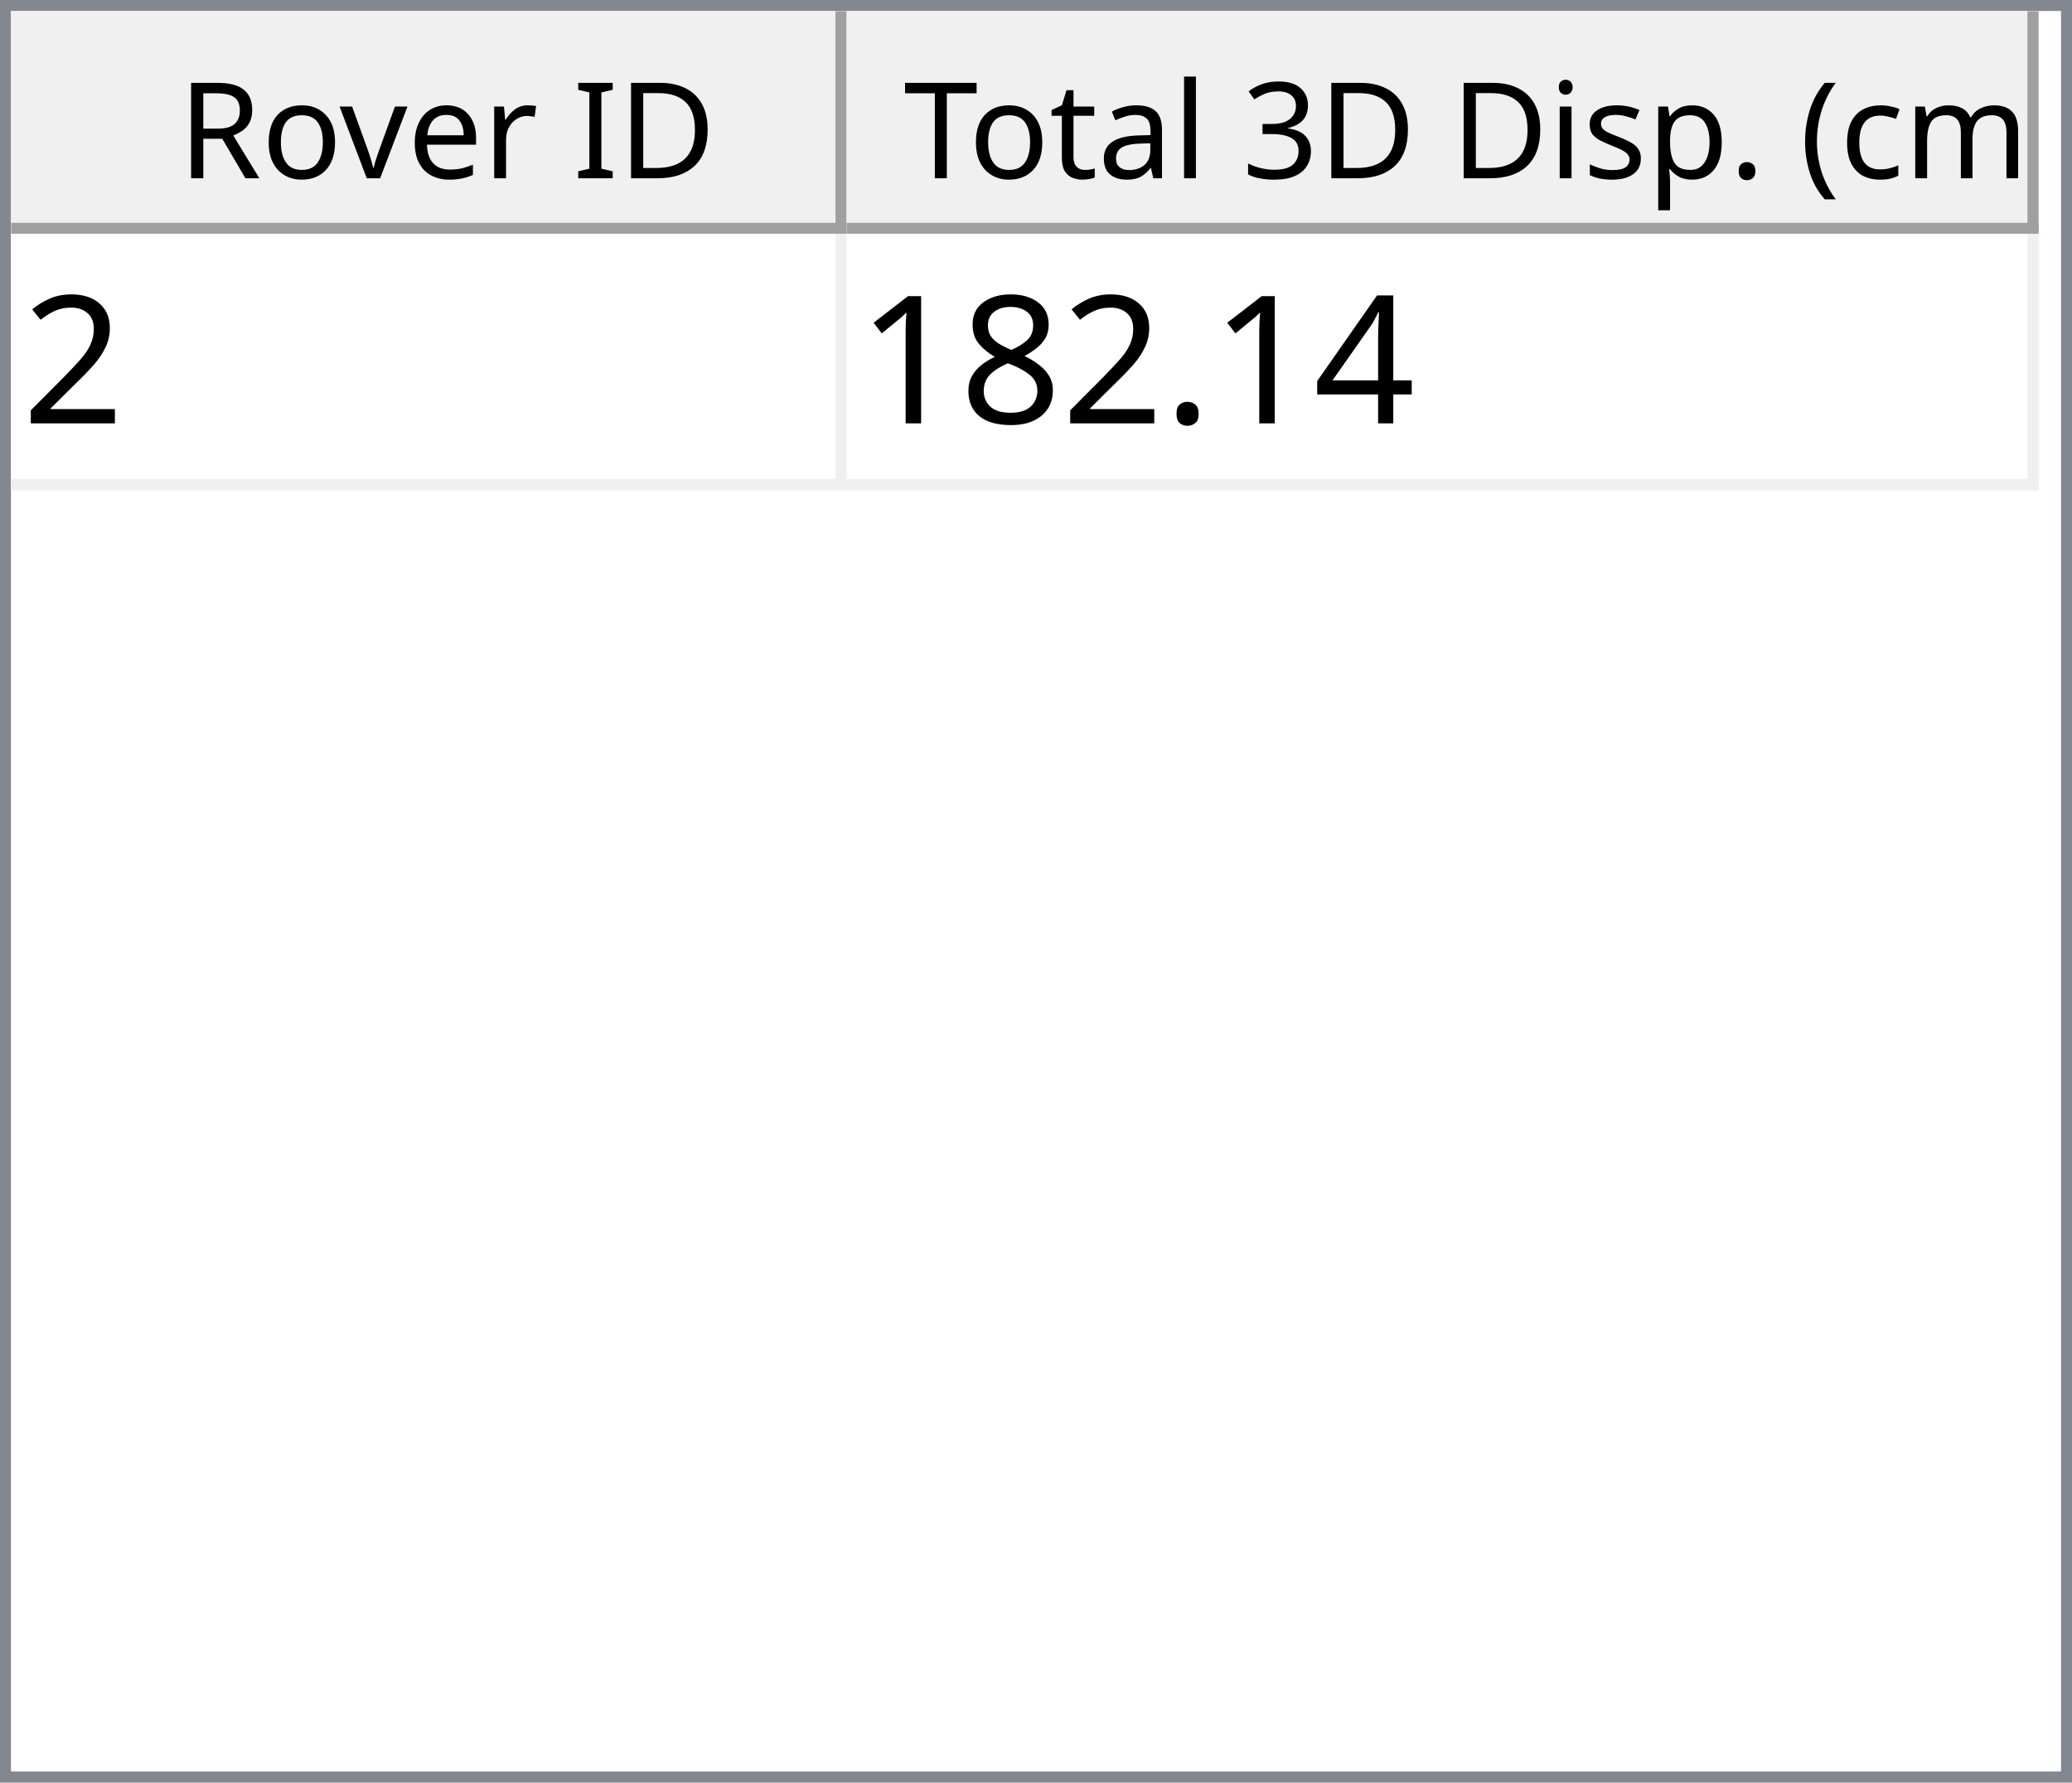
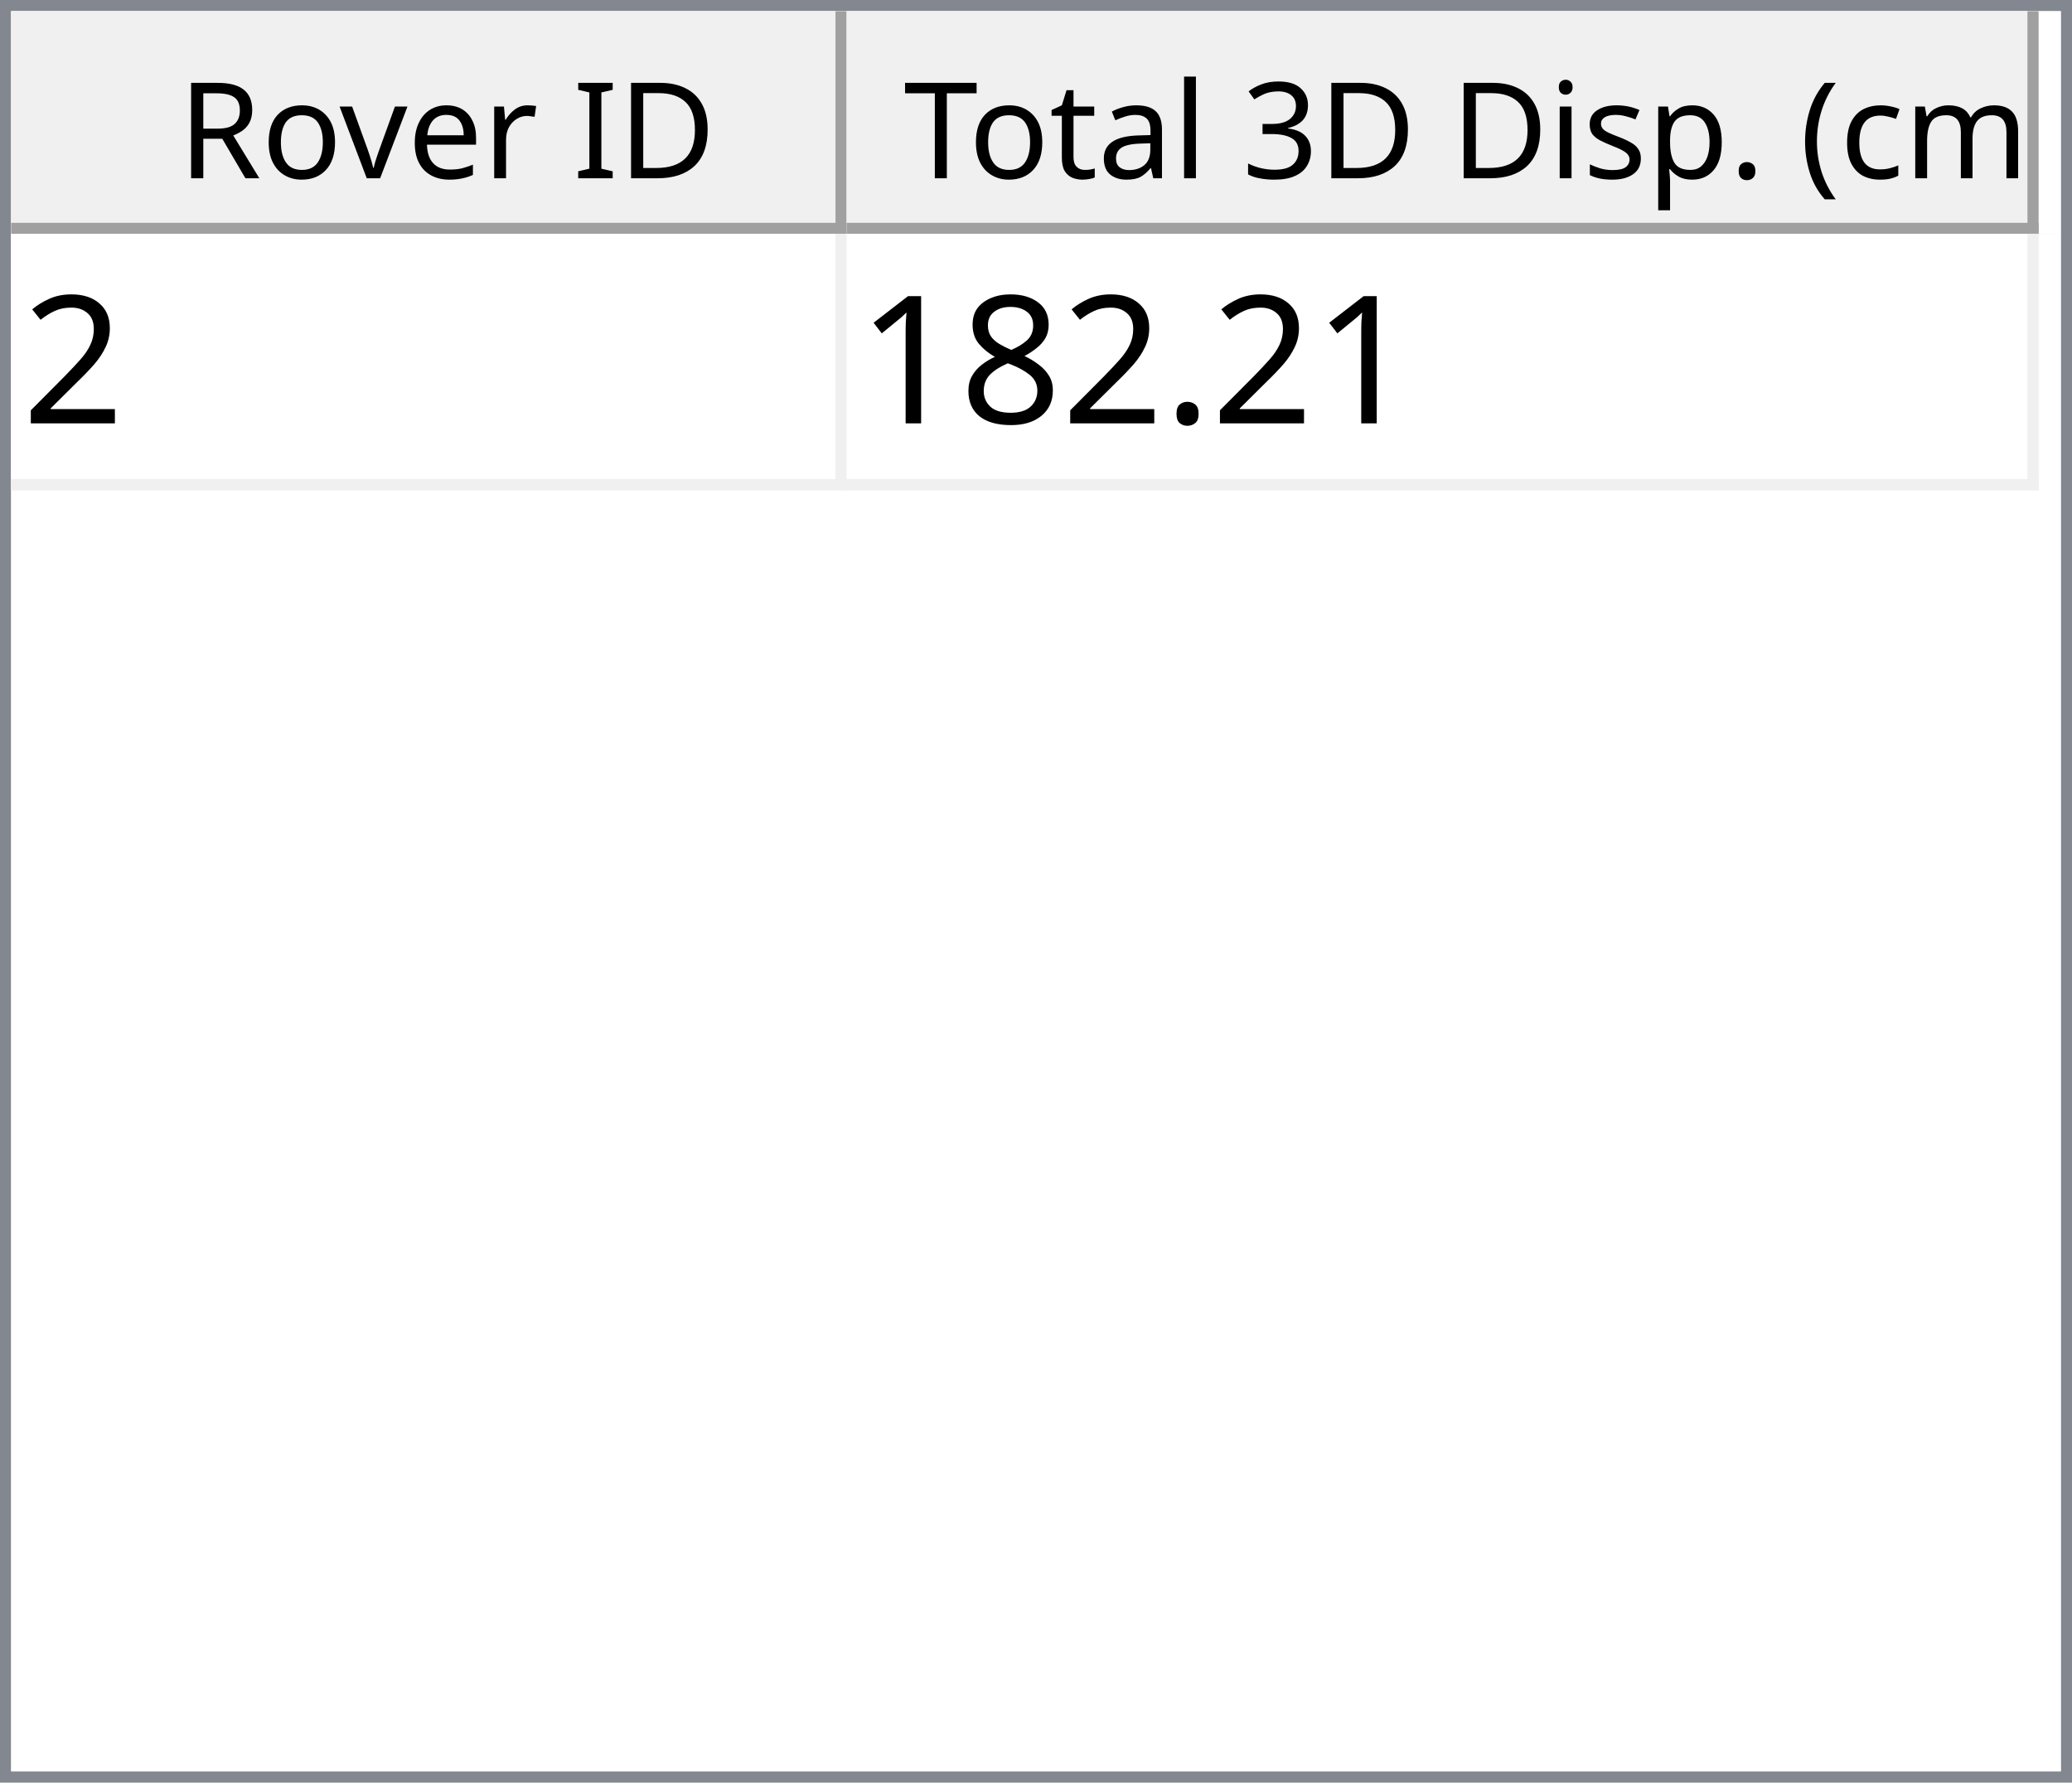
<svg xmlns="http://www.w3.org/2000/svg" style="fill-opacity:1; color-rendering:auto; color-interpolation:auto; text-rendering:auto; stroke:black; stroke-linecap:square; stroke-miterlimit:10; shape-rendering:auto; stroke-opacity:1; fill:black; stroke-dasharray:none; font-weight:normal; stroke-width:1; font-family:'Dialog'; font-style:normal; stroke-linejoin:miter; font-size:12px; stroke-dashoffset:0; image-rendering:auto;" width="186" height="160">
  <defs id="genericDefs" />
  <g>
    <defs id="defs1">
      <clipPath clipPathUnits="userSpaceOnUse" id="clipPath1">
        <path d="M0 0 L186 0 L186 160 L0 160 L0 0 Z" />
      </clipPath>
      <clipPath clipPathUnits="userSpaceOnUse" id="clipPath2">
        <path d="M0 0 L0 160 L186 160 L186 0 Z" />
      </clipPath>
      <clipPath clipPathUnits="userSpaceOnUse" id="clipPath3">
        <path d="M0 0 L0 20 L184 20 L184 0 Z" />
      </clipPath>
      <clipPath clipPathUnits="userSpaceOnUse" id="clipPath4">
        <path d="M0 0 L0 20 L75 20 L75 0 Z" />
      </clipPath>
      <clipPath clipPathUnits="userSpaceOnUse" id="clipPath5">
        <path d="M1 1 L1 19 L74 19 L74 1 Z" />
      </clipPath>
      <clipPath clipPathUnits="userSpaceOnUse" id="clipPath6">
        <path d="M0 0 L0 18 L73 18 L73 0 Z" />
      </clipPath>
      <clipPath clipPathUnits="userSpaceOnUse" id="clipPath7">
        <path d="M-0.5 -0.5 L-0.5 19.5 L74.5 19.5 L74.5 -0.5 Z" />
      </clipPath>
      <clipPath clipPathUnits="userSpaceOnUse" id="clipPath8">
        <path d="M0 0 L0 20 L107 20 L107 0 Z" />
      </clipPath>
      <clipPath clipPathUnits="userSpaceOnUse" id="clipPath9">
        <path d="M1 1 L1 19 L106 19 L106 1 Z" />
      </clipPath>
      <clipPath clipPathUnits="userSpaceOnUse" id="clipPath10">
        <path d="M0 0 L0 18 L105 18 L105 0 Z" />
      </clipPath>
      <clipPath clipPathUnits="userSpaceOnUse" id="clipPath11">
        <path d="M-0.5 -0.5 L-0.5 19.5 L106.5 19.5 L106.5 -0.5 Z" />
      </clipPath>
      <clipPath clipPathUnits="userSpaceOnUse" id="clipPath12">
        <path d="M0 0 L0 138 L184 138 L184 0 Z" />
      </clipPath>
      <clipPath clipPathUnits="userSpaceOnUse" id="clipPath13">
        <path d="M0 0 L0 23 L182 23 L182 0 Z" />
      </clipPath>
      <clipPath clipPathUnits="userSpaceOnUse" id="clipPath14">
        <path d="M-0.5 -0.5 L-0.5 22.5 L181.5 22.5 L181.5 -0.5 Z" />
      </clipPath>
      <clipPath clipPathUnits="userSpaceOnUse" id="clipPath15">
        <path d="M0 0 L0 22 L74 22 L74 0 Z" />
      </clipPath>
      <clipPath clipPathUnits="userSpaceOnUse" id="clipPath16">
        <path d="M0 0 L0 22 L106 22 L106 0 Z" />
      </clipPath>
      <font horiz-adv-x="64.551" id="font1">
        <font-face ascent="107.91" descent="25.098" units-per-em="100" style="font-style:normal; font-family:Segoe UI; font-weight:normal;" />
        <missing-glyph horiz-adv-x="64.551" d="M8.109 0 L8.109 68.266 L56.453 68.266 L56.453 0 L8.109 0 ZM15.328 7.234 L49.219 7.234 L49.219 61.031 L15.328 61.031 L15.328 7.234 Z" />
        <glyph unicode="D" horiz-adv-x="70.117" d="M9.188 0 L9.188 70.016 L28.516 70.016 Q65.531 70.016 65.531 35.891 Q65.531 19.672 55.25 9.836 Q44.969 0 27.734 0 L9.188 0 ZM17.391 62.594 L17.391 7.422 L27.828 7.422 Q41.609 7.422 49.273 14.797 Q56.938 22.172 56.938 35.688 Q56.938 62.594 28.328 62.594 L17.391 62.594 Z" />
        <glyph unicode="I" horiz-adv-x="26.611" d="M17.391 0 L9.188 0 L9.188 70.016 L17.391 70.016 L17.391 0 Z" />
        <glyph unicode=" " horiz-adv-x="27.393" d="" />
        <glyph unicode="r" horiz-adv-x="34.766" d="M34.188 41.891 Q32.078 43.5 28.125 43.5 Q23 43.5 19.555 38.672 Q16.109 33.844 16.109 25.484 L16.109 0 L8.109 0 L8.109 50 L16.109 50 L16.109 39.703 L16.312 39.703 Q18.016 44.969 21.531 47.922 Q25.047 50.875 29.391 50.875 Q32.516 50.875 34.188 50.203 L34.188 41.891 Z" />
        <glyph unicode="e" horiz-adv-x="52.295" d="M48.297 23 L12.984 23 Q13.188 14.656 17.484 10.109 Q21.781 5.562 29.297 5.562 Q37.75 5.562 44.828 11.141 L44.828 3.609 Q38.234 -1.172 27.391 -1.172 Q16.797 -1.172 10.742 5.641 Q4.688 12.453 4.688 24.812 Q4.688 36.469 11.305 43.82 Q17.922 51.172 27.734 51.172 Q37.547 51.172 42.922 44.828 Q48.297 38.484 48.297 27.203 L48.297 23 ZM40.094 29.781 Q40.047 36.719 36.75 40.578 Q33.453 44.438 27.594 44.438 Q21.922 44.438 17.969 40.383 Q14.016 36.328 13.094 29.781 L40.094 29.781 Z" />
        <glyph unicode="v" horiz-adv-x="47.9" d="M47.406 50 L27.484 0 L19.625 0 L0.688 50 L9.469 50 L22.172 13.672 Q23.578 9.672 23.922 6.688 L24.125 6.688 Q24.609 10.453 25.688 13.484 L38.969 50 L47.406 50 Z" />
        <glyph unicode="o" horiz-adv-x="58.594" d="M29 -1.172 Q17.922 -1.172 11.305 5.836 Q4.688 12.844 4.688 24.422 Q4.688 37.016 11.57 44.094 Q18.453 51.172 30.172 51.172 Q41.359 51.172 47.633 44.289 Q53.906 37.406 53.906 25.203 Q53.906 13.234 47.141 6.031 Q40.375 -1.172 29 -1.172 ZM29.594 44.438 Q21.875 44.438 17.383 39.188 Q12.891 33.938 12.891 24.703 Q12.891 15.828 17.43 10.695 Q21.969 5.562 29.594 5.562 Q37.359 5.562 41.531 10.594 Q45.703 15.625 45.703 24.906 Q45.703 34.281 41.531 39.359 Q37.359 44.438 29.594 44.438 Z" />
        <glyph unicode="R" horiz-adv-x="59.814" d="M59.375 0 L49.609 0 L37.891 19.625 Q36.281 22.359 34.766 24.289 Q33.25 26.219 31.664 27.438 Q30.078 28.656 28.25 29.219 Q26.422 29.781 24.125 29.781 L17.391 29.781 L17.391 0 L9.188 0 L9.188 70.016 L30.078 70.016 Q34.672 70.016 38.555 68.867 Q42.438 67.719 45.289 65.375 Q48.141 63.031 49.758 59.547 Q51.375 56.062 51.375 51.375 Q51.375 47.703 50.273 44.656 Q49.172 41.609 47.148 39.211 Q45.125 36.812 42.266 35.133 Q39.406 33.453 35.844 32.516 L35.844 32.328 Q37.594 31.547 38.891 30.547 Q40.188 29.547 41.359 28.18 Q42.531 26.812 43.68 25.078 Q44.828 23.344 46.234 21.047 L59.375 0 ZM17.391 62.594 L17.391 37.203 L28.516 37.203 Q31.594 37.203 34.203 38.133 Q36.812 39.062 38.719 40.797 Q40.625 42.531 41.703 45.047 Q42.781 47.562 42.781 50.688 Q42.781 56.297 39.141 59.445 Q35.5 62.594 28.609 62.594 L17.391 62.594 Z" />
        <glyph unicode=")" horiz-adv-x="30.176" d="M8.297 -15.922 L1.172 -15.922 Q16.406 2.344 16.406 26.812 Q16.406 51.469 1.078 70.016 L8.297 70.016 Q23.531 52.156 23.531 26.703 Q23.531 1.375 8.297 -15.922 Z" />
        <glyph unicode="m" horiz-adv-x="86.133" d="M79.109 0 L71.094 0 L71.094 28.719 Q71.094 37.016 68.531 40.727 Q65.969 44.438 59.906 44.438 Q54.781 44.438 51.195 39.75 Q47.609 35.062 47.609 28.516 L47.609 0 L39.594 0 L39.594 29.688 Q39.594 44.438 28.219 44.438 Q22.953 44.438 19.531 40.016 Q16.109 35.594 16.109 28.516 L16.109 0 L8.109 0 L8.109 50 L16.109 50 L16.109 42.094 L16.312 42.094 Q21.625 51.172 31.844 51.172 Q36.969 51.172 40.773 48.312 Q44.578 45.453 46 40.828 Q51.562 51.172 62.594 51.172 Q79.109 51.172 79.109 30.812 L79.109 0 Z" />
        <glyph unicode="c" horiz-adv-x="46.191" d="M42.188 2.297 Q36.422 -1.172 28.516 -1.172 Q17.828 -1.172 11.258 5.789 Q4.688 12.75 4.688 23.828 Q4.688 36.188 11.766 43.68 Q18.844 51.172 30.672 51.172 Q37.25 51.172 42.281 48.734 L42.281 40.531 Q36.719 44.438 30.375 44.438 Q22.703 44.438 17.797 38.945 Q12.891 33.453 12.891 24.516 Q12.891 15.719 17.508 10.641 Q22.125 5.562 29.891 5.562 Q36.422 5.562 42.188 9.906 L42.188 2.297 Z" />
        <glyph unicode="(" horiz-adv-x="30.176" d="M29.109 -15.922 L21.969 -15.922 Q6.844 1.375 6.844 26.703 Q6.844 52.156 21.969 70.016 L29.203 70.016 Q13.875 51.469 13.875 26.812 Q13.875 2.344 29.109 -15.922 Z" />
        <glyph unicode="." horiz-adv-x="21.68" d="M10.891 -1.078 Q8.641 -1.078 7.055 0.539 Q5.469 2.156 5.469 4.391 Q5.469 6.641 7.055 8.273 Q8.641 9.906 10.891 9.906 Q13.188 9.906 14.797 8.273 Q16.406 6.641 16.406 4.391 Q16.406 2.156 14.797 0.539 Q13.188 -1.078 10.891 -1.078 Z" />
        <glyph unicode="p" horiz-adv-x="58.789" d="M16.312 7.234 L16.109 7.234 L16.109 -23 L8.109 -23 L8.109 50 L16.109 50 L16.109 41.219 L16.312 41.219 Q22.219 51.172 33.594 51.172 Q43.266 51.172 48.688 44.461 Q54.109 37.75 54.109 26.469 Q54.109 13.922 48 6.375 Q41.891 -1.172 31.297 -1.172 Q21.578 -1.172 16.312 7.234 ZM16.109 27.391 L16.109 20.406 Q16.109 14.203 20.141 9.883 Q24.172 5.562 30.375 5.562 Q37.641 5.562 41.773 11.133 Q45.906 16.703 45.906 26.609 Q45.906 34.969 42.047 39.703 Q38.188 44.438 31.594 44.438 Q24.609 44.438 20.359 39.578 Q16.109 34.719 16.109 27.391 Z" />
        <glyph unicode="s" horiz-adv-x="42.432" d="M5.078 1.812 L5.078 10.406 Q11.625 5.562 19.484 5.562 Q30.031 5.562 30.031 12.594 Q30.031 14.594 29.125 15.992 Q28.219 17.391 26.68 18.461 Q25.141 19.531 23.07 20.383 Q21 21.234 18.609 22.172 Q15.281 23.484 12.766 24.828 Q10.25 26.172 8.57 27.859 Q6.891 29.547 6.031 31.695 Q5.172 33.844 5.172 36.719 Q5.172 40.234 6.789 42.945 Q8.406 45.656 11.086 47.484 Q13.766 49.312 17.211 50.242 Q20.656 51.172 24.312 51.172 Q30.812 51.172 35.938 48.922 L35.938 40.828 Q30.422 44.438 23.25 44.438 Q21 44.438 19.195 43.922 Q17.391 43.406 16.094 42.477 Q14.797 41.547 14.086 40.258 Q13.375 38.969 13.375 37.406 Q13.375 35.453 14.086 34.133 Q14.797 32.812 16.164 31.789 Q17.531 30.766 19.484 29.938 Q21.438 29.109 23.922 28.125 Q27.25 26.859 29.883 25.516 Q32.516 24.172 34.375 22.484 Q36.234 20.797 37.234 18.602 Q38.234 16.406 38.234 13.375 Q38.234 9.672 36.602 6.938 Q34.969 4.203 32.234 2.398 Q29.5 0.594 25.93 -0.289 Q22.359 -1.172 18.453 -1.172 Q10.75 -1.172 5.078 1.812 Z" />
        <glyph unicode="i" horiz-adv-x="24.219" d="M12.203 62.703 Q10.062 62.703 8.547 64.164 Q7.031 65.625 7.031 67.875 Q7.031 70.125 8.547 71.609 Q10.062 73.094 12.203 73.094 Q14.406 73.094 15.945 71.609 Q17.484 70.125 17.484 67.875 Q17.484 65.719 15.945 64.211 Q14.406 62.703 12.203 62.703 ZM16.109 0 L8.109 0 L8.109 50 L16.109 50 L16.109 0 Z" />
        <glyph unicode="3" horiz-adv-x="53.906" d="M46.531 19.828 Q46.531 15.094 44.75 11.211 Q42.969 7.328 39.719 4.57 Q36.469 1.812 31.93 0.297 Q27.391 -1.219 21.922 -1.219 Q11.922 -1.219 6 2.594 L6 11.188 Q13.094 5.609 22.219 5.609 Q25.875 5.609 28.828 6.539 Q31.781 7.469 33.906 9.227 Q36.031 10.984 37.18 13.477 Q38.328 15.969 38.328 19.094 Q38.328 32.812 18.797 32.812 L12.984 32.812 L12.984 39.594 L18.5 39.594 Q35.797 39.594 35.797 52.484 Q35.797 64.406 22.609 64.406 Q15.188 64.406 8.688 59.422 L8.688 67.188 Q15.375 71.188 24.609 71.188 Q29 71.188 32.57 69.969 Q36.141 68.75 38.68 66.555 Q41.219 64.359 42.609 61.281 Q44 58.203 44 54.5 Q44 40.672 30.031 36.719 L30.031 36.531 Q33.594 36.141 36.625 34.797 Q39.656 33.453 41.852 31.305 Q44.047 29.156 45.289 26.25 Q46.531 23.344 46.531 19.828 Z" />
        <glyph unicode="l" horiz-adv-x="24.219" d="M16.109 0 L8.109 0 L8.109 74.031 L16.109 74.031 L16.109 0 Z" />
        <glyph unicode="a" horiz-adv-x="50.879" d="M43.891 0 L35.891 0 L35.891 7.812 L35.688 7.812 Q30.469 -1.172 20.312 -1.172 Q12.844 -1.172 8.617 2.781 Q4.391 6.734 4.391 13.281 Q4.391 27.297 20.906 29.594 L35.891 31.688 Q35.891 44.438 25.594 44.438 Q16.547 44.438 9.281 38.281 L9.281 46.484 Q16.656 51.172 26.266 51.172 Q43.891 51.172 43.891 32.516 L43.891 0 ZM35.891 25.297 L23.828 23.641 Q18.266 22.859 15.43 20.875 Q12.594 18.891 12.594 13.875 Q12.594 10.203 15.211 7.883 Q17.828 5.562 22.172 5.562 Q28.125 5.562 32.008 9.742 Q35.891 13.922 35.891 20.312 L35.891 25.297 Z" />
        <glyph unicode="t" horiz-adv-x="33.887" d="M31.297 0.484 Q28.469 -1.078 23.828 -1.078 Q10.688 -1.078 10.688 13.578 L10.688 43.172 L2.094 43.172 L2.094 50 L10.688 50 L10.688 62.203 L18.703 64.797 L18.703 50 L31.297 50 L31.297 43.172 L18.703 43.172 L18.703 14.984 Q18.703 9.969 20.414 7.82 Q22.125 5.672 26.078 5.672 Q29.109 5.672 31.297 7.328 L31.297 0.484 Z" />
        <glyph unicode="T" horiz-adv-x="52.393" d="M50.594 62.594 L30.375 62.594 L30.375 0 L22.172 0 L22.172 62.594 L2 62.594 L2 70.016 L50.594 70.016 L50.594 62.594 Z" />
      </font>
      <font horiz-adv-x="75.0" id="font2">
        <font-face ascent="100.537" descent="21.973" units-per-em="100" style="font-style:normal; font-family:sans-serif; font-weight:normal;" />
        <missing-glyph horiz-adv-x="75.0" d="M12.5 0 L12.5 62.5 L62.5 62.5 L62.5 0 L12.5 0 ZM14.062 1.562 L60.938 1.562 L60.938 60.938 L14.062 60.938 L14.062 1.562 Z" />
        <glyph unicode="2" horiz-adv-x="55.615" d="M50.344 8.453 L50.344 0 L3.031 0 Q2.938 3.172 4.047 6.109 Q5.859 10.938 9.836 15.625 Q13.812 20.312 21.344 26.469 Q33.016 36.031 37.117 41.625 Q41.219 47.219 41.219 52.203 Q41.219 57.422 37.477 61.008 Q33.734 64.594 27.734 64.594 Q21.391 64.594 17.578 60.789 Q13.766 56.984 13.719 50.25 L4.688 51.172 Q5.609 61.281 11.664 66.578 Q17.719 71.875 27.938 71.875 Q38.234 71.875 44.242 66.164 Q50.25 60.453 50.25 52 Q50.25 47.703 48.492 43.555 Q46.734 39.406 42.656 34.812 Q38.578 30.219 29.109 22.219 Q21.188 15.578 18.945 13.211 Q16.703 10.844 15.234 8.453 L50.344 8.453 Z" />
-         <glyph unicode="4" horiz-adv-x="55.615" d="M32.328 0 L32.328 17.141 L1.266 17.141 L1.266 25.203 L33.938 71.578 L41.109 71.578 L41.109 25.203 L50.781 25.203 L50.781 17.141 L41.109 17.141 L41.109 0 L32.328 0 ZM32.328 25.203 L32.328 57.469 L9.906 25.203 L32.328 25.203 Z" />
        <glyph unicode="." horiz-adv-x="27.783" d="M9.078 0 L9.078 10.016 L19.094 10.016 L19.094 0 L9.078 0 Z" />
        <glyph unicode="8" horiz-adv-x="55.615" d="M17.672 38.812 Q12.203 40.828 9.57 44.539 Q6.938 48.25 6.938 53.422 Q6.938 61.234 12.555 66.555 Q18.172 71.875 27.484 71.875 Q36.859 71.875 42.578 66.43 Q48.297 60.984 48.297 53.172 Q48.297 48.188 45.68 44.508 Q43.062 40.828 37.75 38.812 Q44.344 36.672 47.781 31.883 Q51.219 27.094 51.219 20.453 Q51.219 11.281 44.727 5.031 Q38.234 -1.219 27.641 -1.219 Q17.047 -1.219 10.547 5.055 Q4.047 11.328 4.047 20.703 Q4.047 27.688 7.594 32.398 Q11.141 37.109 17.672 38.812 ZM15.922 53.719 Q15.922 48.641 19.195 45.414 Q22.469 42.188 27.688 42.188 Q32.766 42.188 36.016 45.383 Q39.266 48.578 39.266 53.219 Q39.266 58.062 35.914 61.359 Q32.562 64.656 27.594 64.656 Q22.562 64.656 19.242 61.43 Q15.922 58.203 15.922 53.719 ZM13.094 20.656 Q13.094 16.891 14.875 13.375 Q16.656 9.859 20.172 7.93 Q23.688 6 27.734 6 Q34.031 6 38.133 10.055 Q42.234 14.109 42.234 20.359 Q42.234 26.703 38.016 30.859 Q33.797 35.016 27.438 35.016 Q21.234 35.016 17.164 30.914 Q13.094 26.812 13.094 20.656 Z" />
        <glyph unicode="1" horiz-adv-x="55.615" d="M37.25 0 L28.469 0 L28.469 56 Q25.297 52.984 20.141 49.953 Q14.984 46.922 10.891 45.406 L10.891 53.906 Q18.266 57.375 23.781 62.305 Q29.297 67.234 31.594 71.875 L37.25 71.875 L37.25 0 Z" />
      </font>
    </defs>
    <g style="fill:white; stroke:white;">
      <rect x="0" y="0" width="186" style="clip-path:url(#clipPath1); stroke:none;" height="160" />
    </g>
    <g style="fill:white; text-rendering:optimizeSpeed; color-rendering:optimizeSpeed; image-rendering:optimizeSpeed; shape-rendering:crispEdges; stroke:white; color-interpolation:sRGB;">
      <rect x="0" width="186" height="160" y="0" style="stroke:none;" />
      <path style="stroke:none;" d="M0 160 L186 160 L186 0 L0 0 Z" />
    </g>
    <g style="fill:rgb(240,240,240); font-family:'Segoe UI'; stroke:rgb(240,240,240);">
      <rect x="0" y="0" width="186" style="clip-path:url(#clipPath2); stroke:none;" height="160" />
    </g>
    <g style="fill:rgb(130,135,144); font-family:'Segoe UI'; stroke:rgb(130,135,144);">
      <path d="M0 0 L186 0 L186 160 L0 160 L0 0 ZM1 1 L185 1 L185 159 L1 159 L1 1 Z" style="fill-rule:evenodd; clip-path:url(#clipPath2); stroke:none;" />
    </g>
    <g style="fill:white; font-family:'Segoe UI'; stroke:white;" transform="translate(1,1)">
      <rect x="0" y="0" width="184" style="clip-path:url(#clipPath3); stroke:none;" height="20" />
    </g>
    <g style="fill:rgb(240,240,240); font-family:'Segoe UI'; stroke:rgb(240,240,240);" transform="translate(1,1)">
      <rect x="0" y="0" width="75" style="clip-path:url(#clipPath4); stroke:none;" height="20" />
    </g>
    <g style="font-family:'Segoe UI';" transform="translate(2,2)">
      <text x="14" xml:space="preserve" y="14" style="clip-path:url(#clipPath6); stroke:none;">Rover ID</text>
    </g>
    <g style="fill:rgb(160,160,160); font-family:'Segoe UI'; stroke:rgb(160,160,160); stroke-linejoin:bevel;" transform="translate(1.5,1.5)">
      <line x1="74" x2="74" y1="0" style="fill:none; clip-path:url(#clipPath7);" y2="19" />
    </g>
    <g style="fill:rgb(160,160,160); font-family:'Segoe UI'; stroke:rgb(160,160,160); stroke-linejoin:bevel;" transform="matrix(1,0,0,1,1,1) translate(0.5,0.5)">
      <line x1="0" x2="74" y1="19" style="fill:none; clip-path:url(#clipPath7);" y2="19" />
    </g>
    <g style="fill:rgb(240,240,240); font-family:'Segoe UI'; stroke:rgb(240,240,240);" transform="translate(76,1)">
      <rect x="0" y="0" width="107" style="clip-path:url(#clipPath8); stroke:none;" height="20" />
    </g>
    <g style="font-family:'Segoe UI';" transform="translate(77,2)">
      <text x="1" xml:space="preserve" y="14" style="clip-path:url(#clipPath10); stroke:none;"> Total 3D Disp. (cm)</text>
    </g>
    <g style="fill:rgb(160,160,160); font-family:'Segoe UI'; stroke:rgb(160,160,160); stroke-linejoin:bevel;" transform="translate(76.5,1.5)">
      <line x1="106" x2="106" y1="0" style="fill:none; clip-path:url(#clipPath11);" y2="19" />
    </g>
    <g style="fill:rgb(160,160,160); font-family:'Segoe UI'; stroke:rgb(160,160,160); stroke-linejoin:bevel;" transform="matrix(1,0,0,1,76,1) translate(0.5,0.5)">
      <line x1="0" x2="106" y1="19" style="fill:none; clip-path:url(#clipPath11);" y2="19" />
    </g>
    <g style="fill:white; font-family:'Segoe UI'; stroke:white;" transform="translate(1,21)">
      <rect x="0" y="0" width="184" style="clip-path:url(#clipPath12); stroke:none;" height="138" />
    </g>
    <g style="fill:rgb(240,240,240); font-size:16px; font-family:sans-serif; stroke:rgb(240,240,240);" transform="translate(1,21)">
      <rect x="0" y="0" width="182" style="clip-path:url(#clipPath13); stroke:none;" height="23" />
      <line transform="translate(0.5,0.5)" x1="0" x2="181" y1="22" style="clip-path:url(#clipPath14); fill:none; stroke-linejoin:bevel;" y2="22" />
    </g>
    <g transform="matrix(1,0,0,1,1,21) translate(0.5,0.5)" style="fill:rgb(240,240,240); font-size:16px; font-family:sans-serif; stroke:rgb(240,240,240); stroke-linejoin:bevel;">
      <line x1="74" x2="74" y1="0" style="fill:none; clip-path:url(#clipPath14);" y2="22" />
    </g>
    <g transform="matrix(1,0,0,1,1,21) translate(0.5,0.5)" style="fill:rgb(240,240,240); font-size:16px; font-family:sans-serif; stroke:rgb(240,240,240); stroke-linejoin:bevel;">
      <line x1="181" x2="181" y1="0" style="fill:none; clip-path:url(#clipPath14);" y2="22" />
    </g>
    <g style="fill:white; font-size:16px; font-family:sans-serif; stroke:white;" transform="matrix(1,0,0,1,1,21)">
      <rect x="0" y="0" width="74" style="clip-path:url(#clipPath15); stroke:none;" height="22" />
      <text x="1" y="17" style="fill:black; clip-path:url(#clipPath15); stroke:none;" xml:space="preserve">2</text>
    </g>
    <g style="fill:white; font-size:16px; font-family:sans-serif; stroke:white;" transform="matrix(1,0,0,1,1,21) translate(75,0)">
      <rect x="0" y="0" width="106" style="clip-path:url(#clipPath16); stroke:none;" height="22" />
-       <text x="1" y="17" style="fill:black; clip-path:url(#clipPath16); stroke:none;" xml:space="preserve">182.14</text>
+       <text x="1" y="17" style="fill:black; clip-path:url(#clipPath16); stroke:none;" xml:space="preserve">182.21</text>
    </g>
  </g>
</svg>
